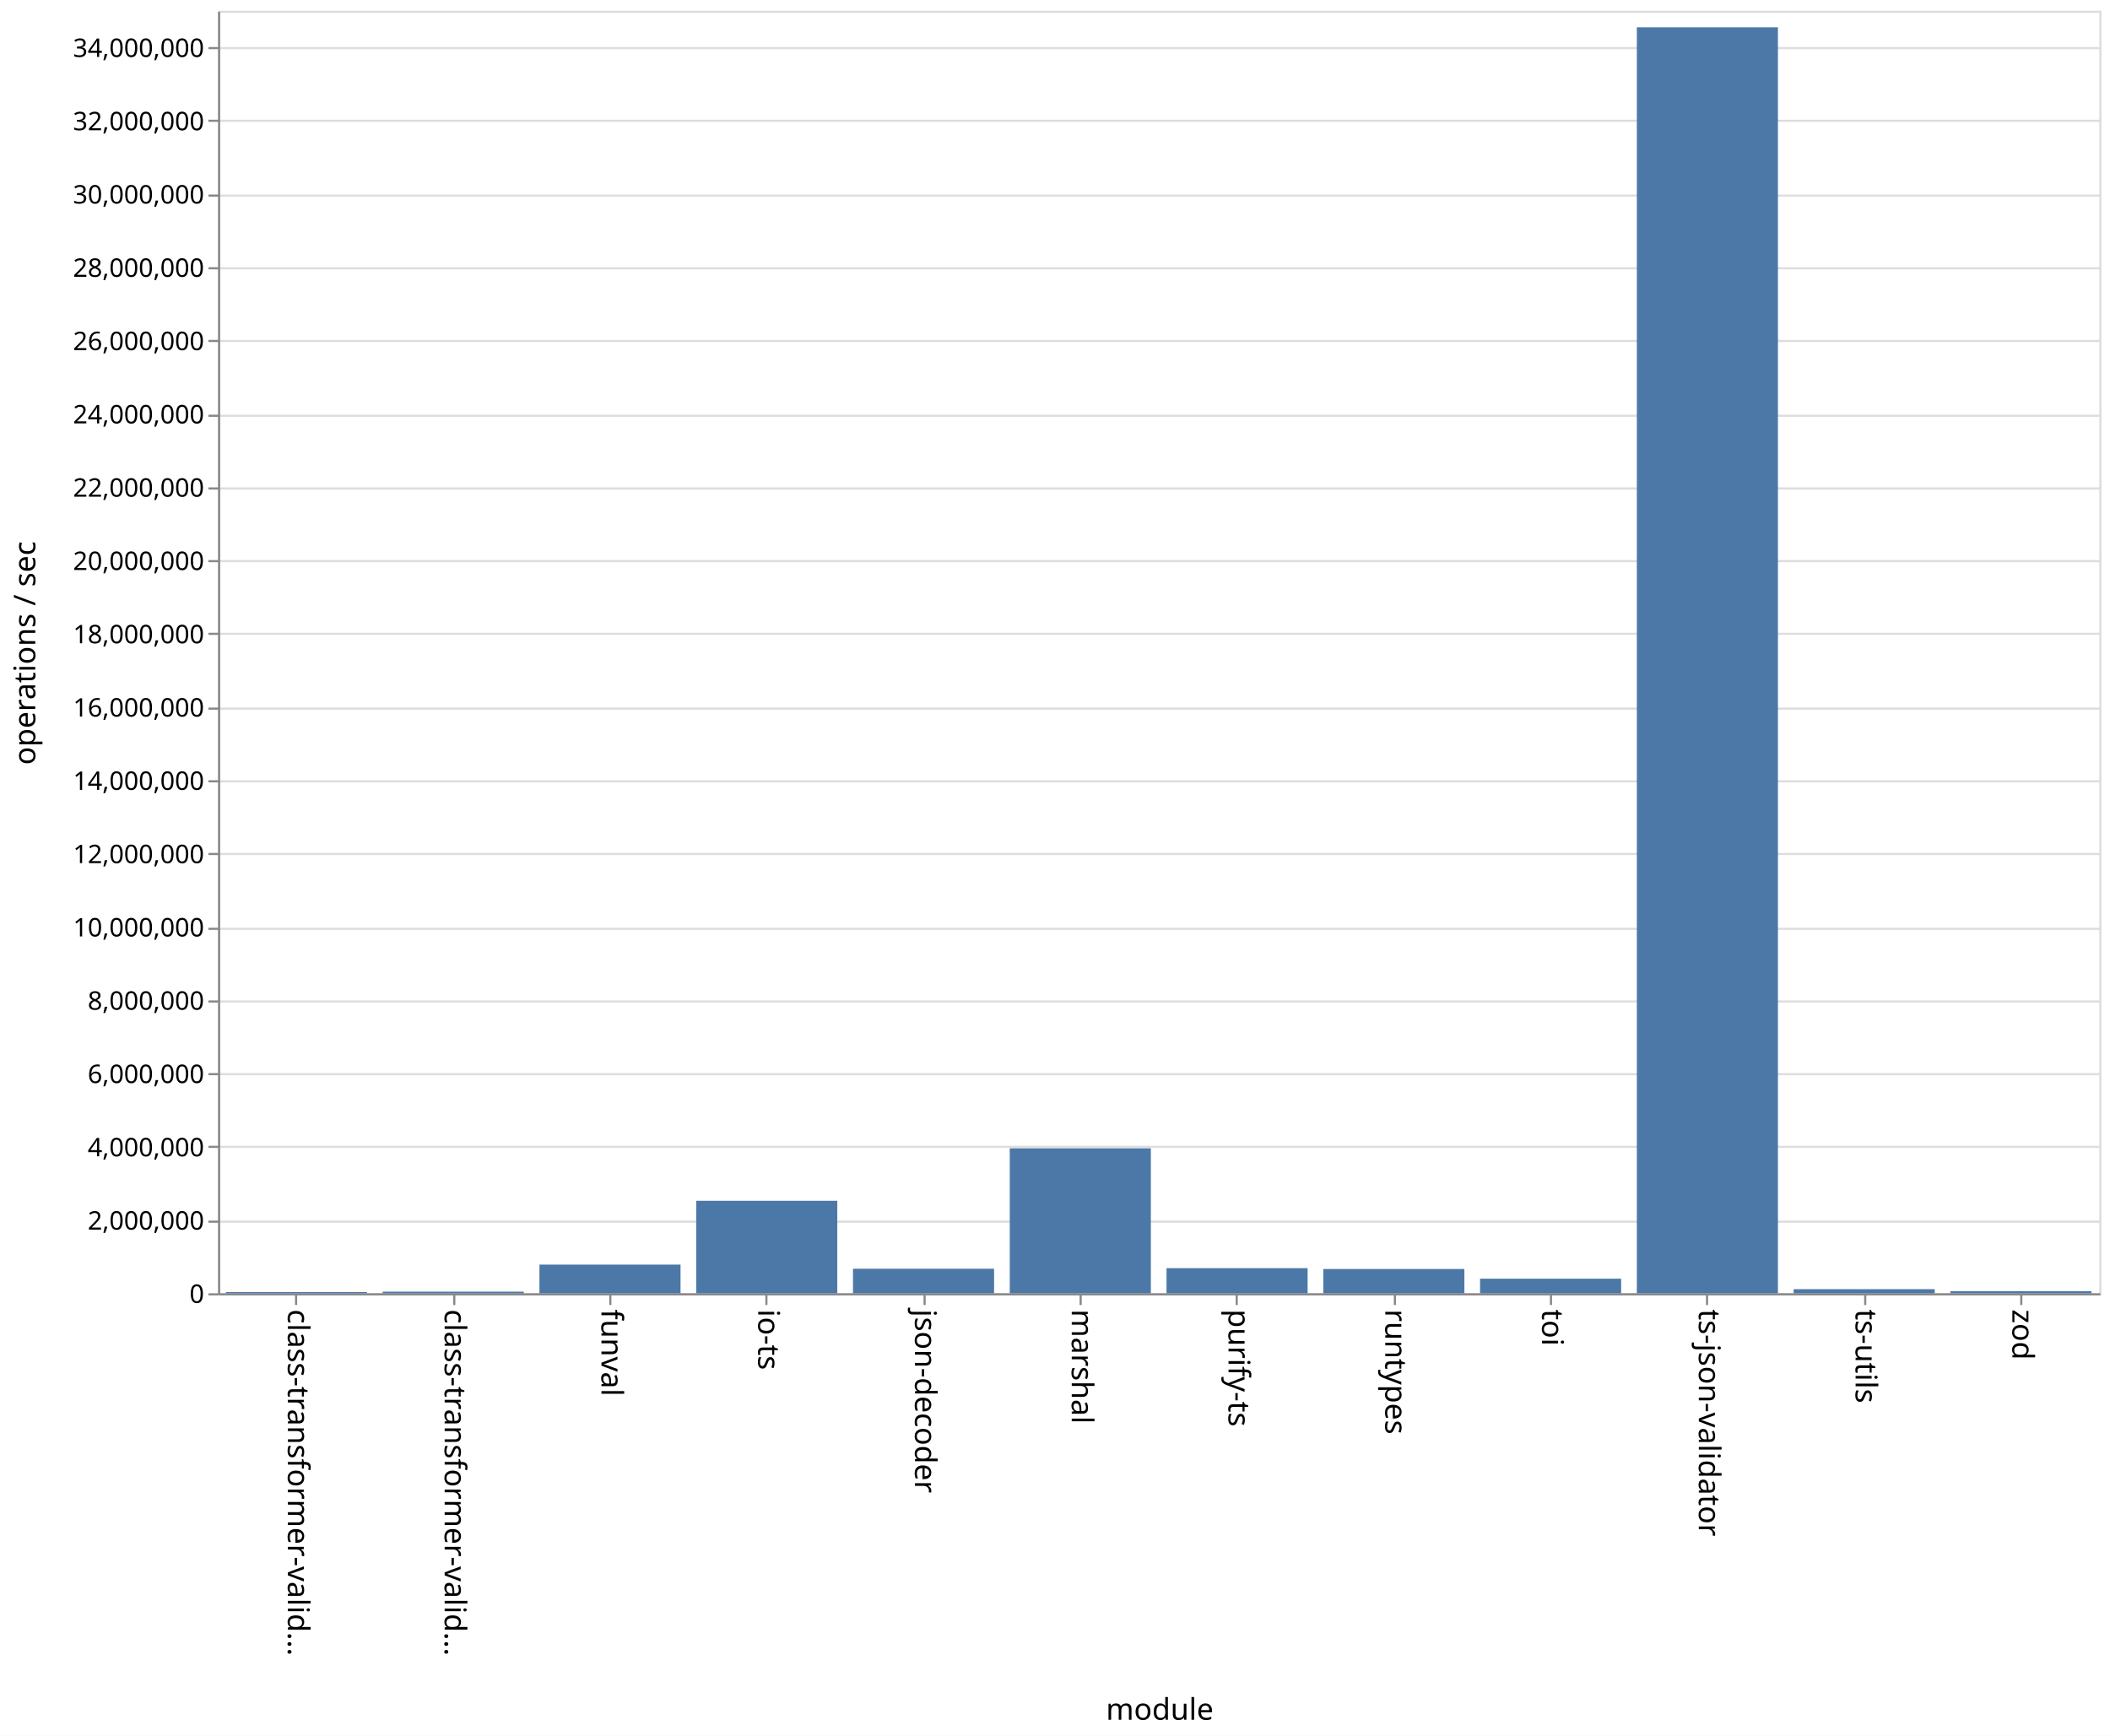
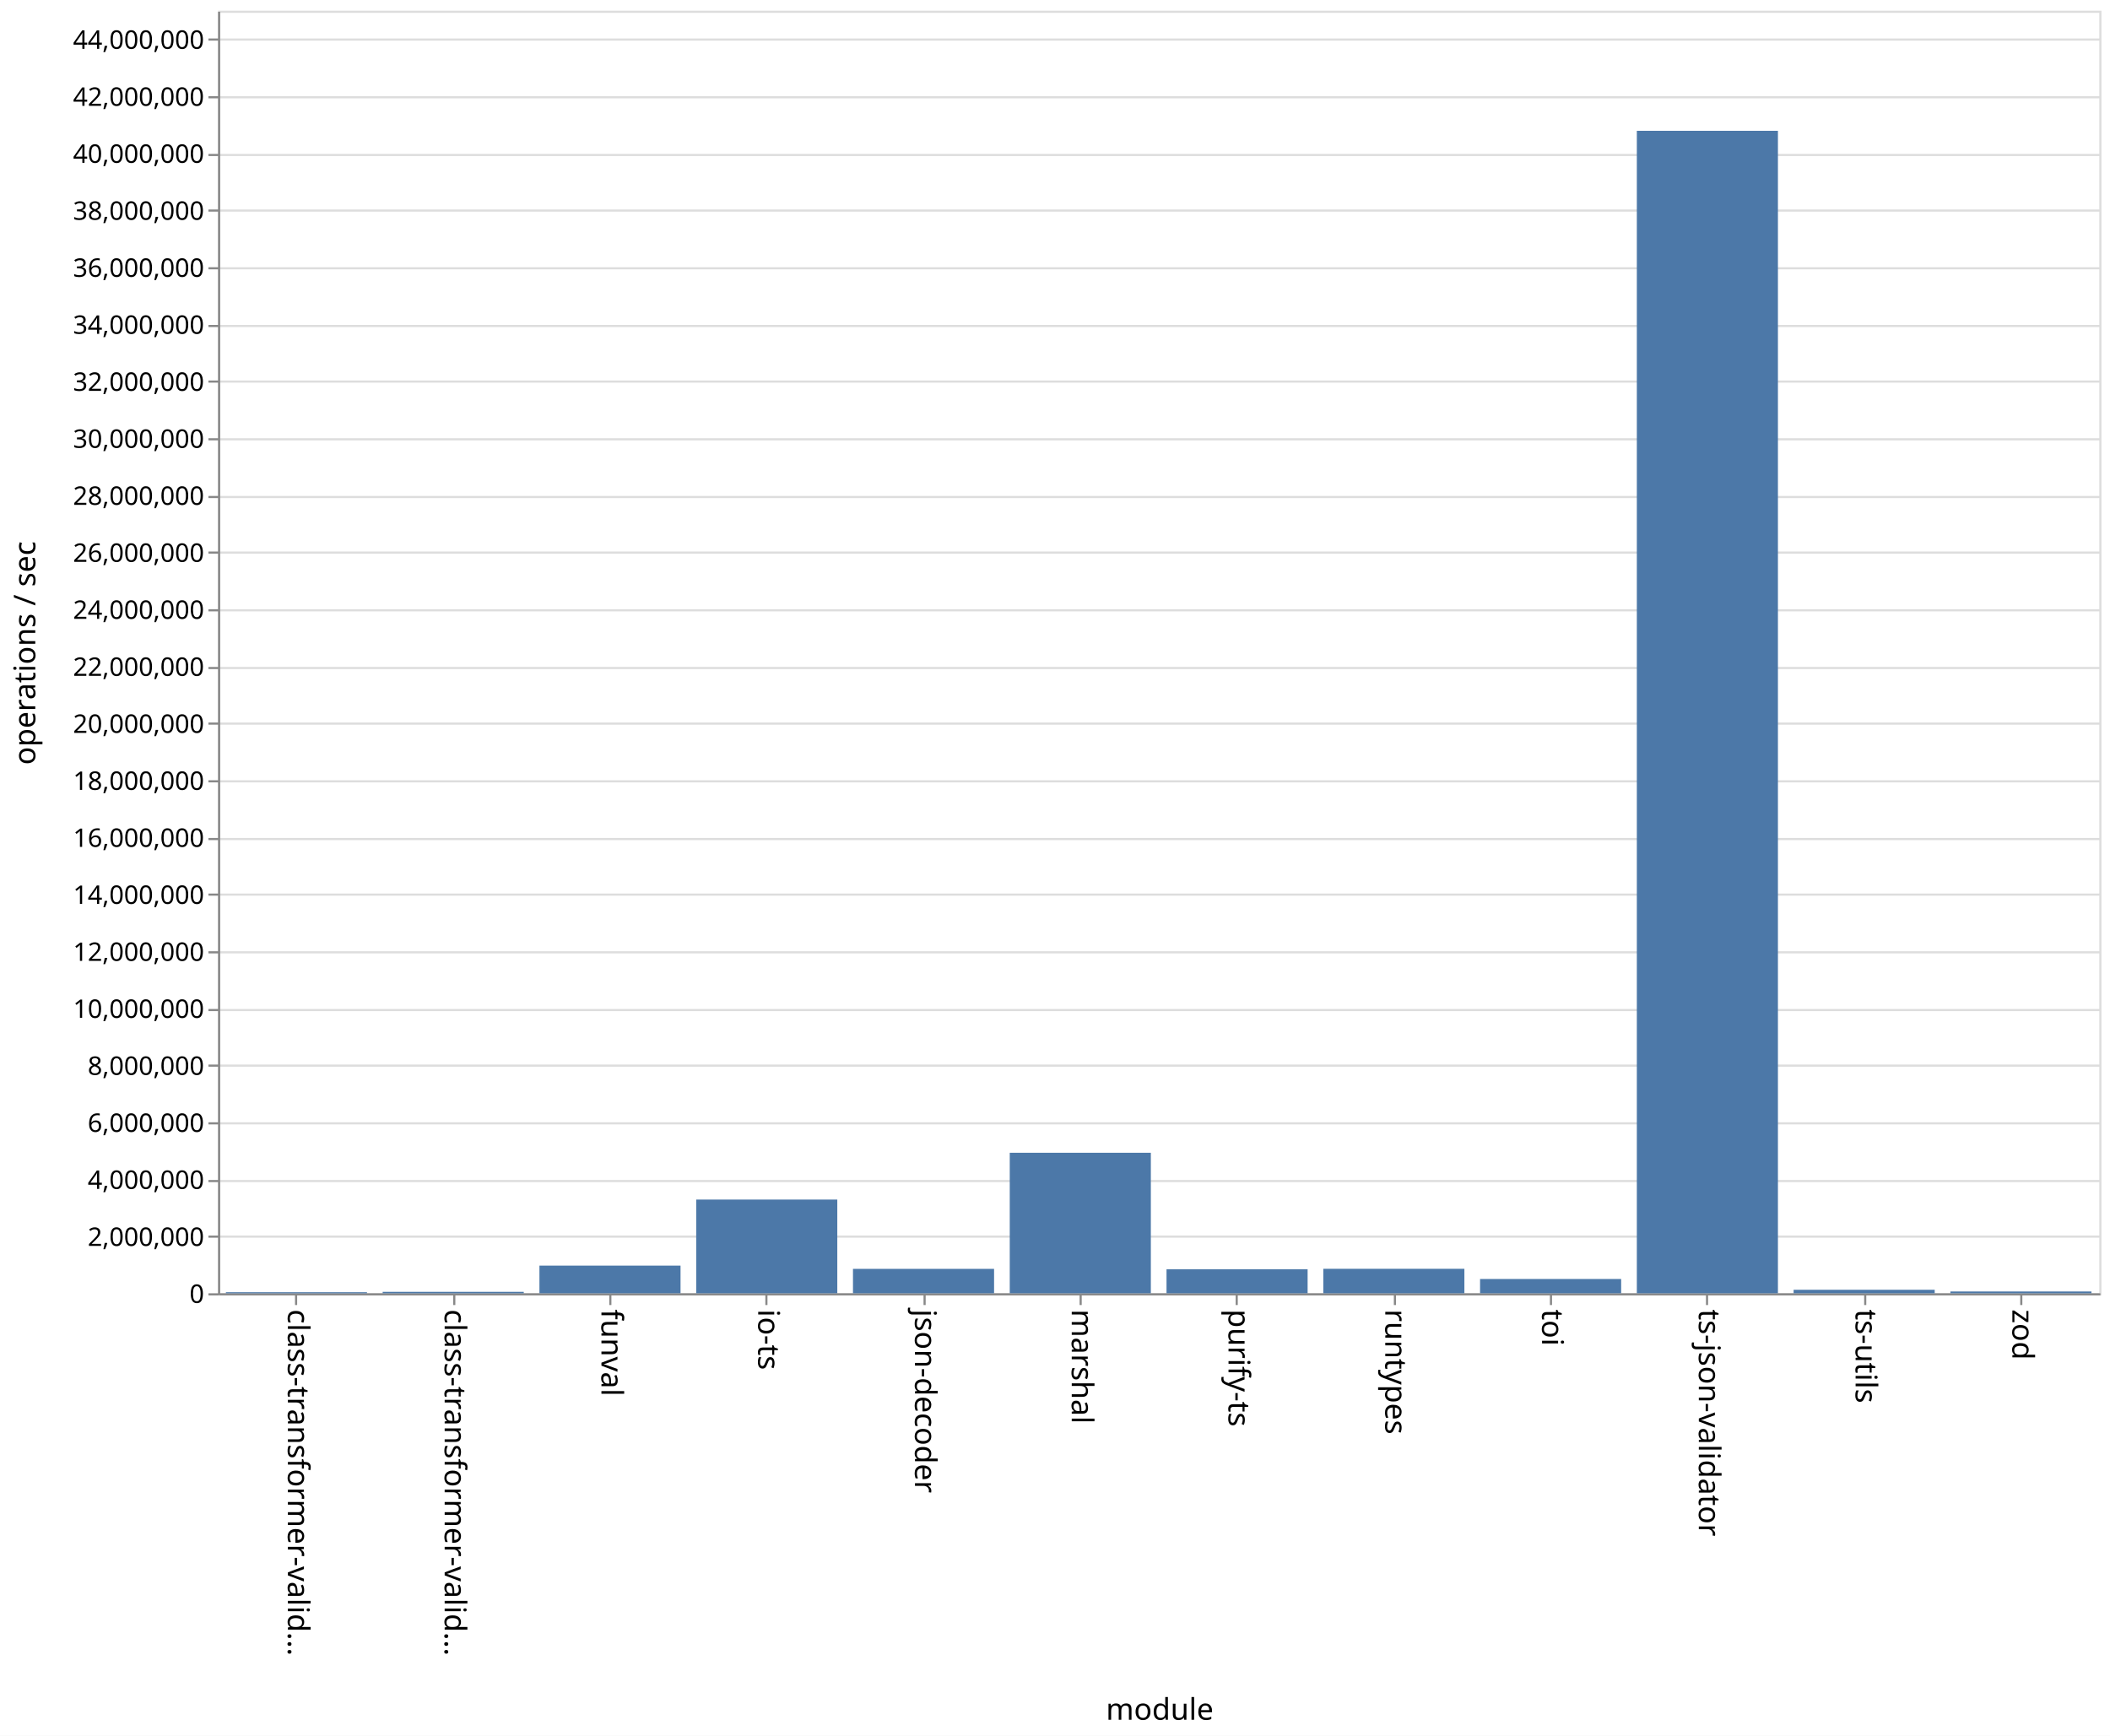
<svg xmlns="http://www.w3.org/2000/svg" class="marks" width="987" height="812">
  <path fill="#fff" d="M0 0h987v812H0z" />
  <g class="mark-group role-frame root">
    <path class="background" d="M102.5 5.5h880v600h-880z" fill="none" stroke="#ddd" />
    <g class="mark-group role-axis">
      <path class="background" d="M102.5 5.5z" pointer-events="none" fill="none" />
      <g class="mark-rule role-axis-grid" pointer-events="none" fill="none" stroke="#ddd">
-         <path d="M102.5 605.5h880M102.5 571.5h880M102.5 536.5h880M102.5 502.5h880M102.5 468.5h880M102.5 434.5h880M102.5 399.5h880M102.5 365.5h880M102.5 331.5h880M102.5 296.5h880M102.5 262.5h880M102.5 228.5h880M102.5 194.5h880M102.5 159.5h880M102.5 125.5h880M102.5 91.5h880M102.5 56.5h880M102.5 22.5h880" />
+         <path d="M102.5 605.5h880M102.5 578.5h880M102.5 552.5h880M102.5 525.5h880M102.5 498.5h880M102.5 472.5h880M102.5 445.5h880M102.5 418.5h880M102.5 392.5h880M102.5 365.5h880M102.5 338.5h880M102.5 312.5h880M102.5 285.5h880M102.5 258.5h880M102.5 232.5h880M102.5 205.5h880M102.5 178.5h880M102.5 152.5h880M102.5 125.5h880M102.5 98.5h880M102.5 72.5h880M102.5 45.5h880M102.5 18.5h880" />
      </g>
    </g>
    <g class="mark-group role-axis">
      <path class="background" d="M102.5 605.5z" pointer-events="none" fill="none" />
      <g class="mark-rule role-axis-tick" pointer-events="none" fill="none" stroke="#888">
        <path d="M138.5 605.5v5M212.5 605.5v5M285.5 605.5v5M358.5 605.5v5M432.5 605.5v5M505.5 605.5v5M578.5 605.5v5M652.5 605.5v5M725.5 605.5v5M798.5 605.5v5M872.5 605.5v5M945.5 605.5v5" />
      </g>
      <g class="mark-text role-axis-label" pointer-events="none" font-family="sans-serif" font-size="14">
        <text transform="rotate(90 -238.917 373.583)">
                    class-transformer-valid…
                </text>
        <text transform="rotate(90 -202.25 410.25)">
                    class-transformer-valid…
                </text>
        <text transform="rotate(90 -165.583 446.917)">
                    funval
                </text>
        <text transform="rotate(90 -128.917 483.583)">
                    io-ts
                </text>
        <text transform="rotate(90 -92.25 520.25)">
                    json-decoder
                </text>
        <text transform="rotate(90 -55.583 556.917)">
                    marshal
                </text>
        <text transform="rotate(90 -18.917 593.583)">
                    purify-ts
                </text>
        <text transform="rotate(90 17.75 630.25)">
                    runtypes
                </text>
        <text transform="rotate(90 54.417 666.917)">
                    toi
                </text>
        <text transform="rotate(90 91.083 703.583)">
                    ts-json-validator
                </text>
        <text transform="rotate(90 127.75 740.25)">
                    ts-utils
                </text>
        <text transform="rotate(90 164.417 776.917)">
                    zod
                </text>
      </g>
      <path fill="none" stroke="#888" d="M102.5 605.5h880" pointer-events="none" />
      <text text-anchor="middle" transform="translate(542.5 804.5)" font-family="sans-serif" font-size="14" font-weight="400" pointer-events="none">
                module
            </text>
    </g>
    <g class="mark-group role-axis">
      <path class="background" d="M102.5 5.5z" pointer-events="none" fill="none" />
      <g class="mark-rule role-axis-tick" pointer-events="none" fill="none" stroke="#888">
-         <path d="M102.5 605.5h-5M102.5 571.5h-5M102.5 536.5h-5M102.5 502.5h-5M102.5 468.5h-5M102.5 434.5h-5M102.5 399.5h-5M102.5 365.5h-5M102.5 331.5h-5M102.5 296.5h-5M102.5 262.5h-5M102.5 228.5h-5M102.5 194.5h-5M102.5 159.5h-5M102.5 125.5h-5M102.5 91.5h-5M102.5 56.5h-5M102.5 22.5h-5" />
+         <path d="M102.5 605.5h-5M102.5 578.5h-5M102.5 552.5h-5M102.5 525.5h-5M102.5 498.5h-5M102.5 472.5h-5M102.5 445.5h-5M102.5 418.5h-5M102.5 392.5h-5M102.5 365.5h-5M102.5 338.5h-5M102.5 312.5h-5M102.5 285.5h-5M102.5 258.5h-5M102.5 232.5h-5M102.5 205.5h-5M102.5 178.5h-5M102.5 152.5h-5M102.5 125.5h-5M102.5 98.5h-5M102.5 72.5h-5M102.5 45.5h-5M102.5 18.5h-5" />
      </g>
      <g class="mark-text role-axis-label" pointer-events="none" text-anchor="end" font-family="sans-serif" font-size="12">
        <text transform="translate(95.5 609.5)">
                    0
                </text>
-         <text transform="translate(95.5 575.214)">
+         <text transform="translate(95.5 582.833)">
                    2,000,000
                </text>
-         <text transform="translate(95.5 540.929)">
+         <text transform="translate(95.5 556.167)">
                    4,000,000
                </text>
-         <text transform="translate(95.5 506.643)">
+         <text transform="translate(95.5 529.5)">
                    6,000,000
                </text>
-         <text transform="translate(95.5 472.357)">
+         <text transform="translate(95.5 502.833)">
                    8,000,000
                </text>
-         <text transform="translate(95.5 438.071)">
+         <text transform="translate(95.5 476.167)">
                    10,000,000
                </text>
-         <text transform="translate(95.5 403.786)">
+         <text transform="translate(95.5 449.5)">
                    12,000,000
                </text>
-         <text transform="translate(95.5 369.5)">
+         <text transform="translate(95.5 422.833)">
                    14,000,000
                </text>
-         <text transform="translate(95.5 335.214)">
+         <text transform="translate(95.5 396.167)">
                    16,000,000
                </text>
-         <text transform="translate(95.5 300.929)">
+         <text transform="translate(95.5 369.5)">
                    18,000,000
                </text>
-         <text transform="translate(95.5 266.643)">
+         <text transform="translate(95.5 342.833)">
                    20,000,000
                </text>
-         <text transform="translate(95.5 232.357)">
+         <text transform="translate(95.5 316.167)">
                    22,000,000
                </text>
-         <text transform="translate(95.5 198.071)">
+         <text transform="translate(95.5 289.5)">
                    24,000,000
                </text>
-         <text transform="translate(95.5 163.786)">
+         <text transform="translate(95.5 262.833)">
                    26,000,000
                </text>
-         <text transform="translate(95.5 129.5)">
+         <text transform="translate(95.5 236.167)">
                    28,000,000
                </text>
-         <text transform="translate(95.5 95.214)">
+         <text transform="translate(95.5 209.5)">
                    30,000,000
                </text>
-         <text transform="translate(95.5 60.929)">
+         <text transform="translate(95.5 182.833)">
                    32,000,000
                </text>
-         <text transform="translate(95.5 26.643)">
+         <text transform="translate(95.5 156.167)">
                    34,000,000
+                 </text>
+         <text transform="translate(95.5 129.5)">
+                     36,000,000
+                 </text>
+         <text transform="translate(95.5 102.833)">
+                     38,000,000
+                 </text>
+         <text transform="translate(95.5 76.167)">
+                     40,000,000
+                 </text>
+         <text transform="translate(95.5 49.5)">
+                     42,000,000
+                 </text>
+         <text transform="translate(95.5 22.833)">
+                     44,000,000
                </text>
      </g>
      <path fill="none" stroke="#888" d="M102.5 605.5V5.5" pointer-events="none" />
      <text text-anchor="middle" transform="rotate(-90 161 144.5)" font-family="sans-serif" font-size="14" font-weight="400" pointer-events="none">
                operations / sec
            </text>
    </g>
    <g class="mark-rect role-mark marks" fill="#4c78a8">
-       <path d="M105.667 604.421h66V605h-66zM179 604.24h66v.76h-66zM252.333 591.58h66V605h-66zM325.667 561.723h66V605h-66zM399 593.51h66V605h-66zM472.333 537.18h66V605h-66zM545.667 593.251h66V605h-66zM619 593.636h66V605h-66zM692.333 598.167h66V605h-66zM765.667 12.77h66V605h-66zM839 603.082h66V605h-66zM912.333 604.03h66v.97h-66z" />
+       <path d="M105.667 604.51h66v.49h-66zM179 604.325h66V605h-66zM252.333 592.053h66V605h-66zM325.667 561.155h66V605h-66zM399 593.578h66V605h-66zM472.333 539.265h66V605h-66zM545.667 593.776h66V605h-66zM619 593.548h66V605h-66zM692.333 598.315h66V605h-66zM765.667 61.192h66V605h-66zM839 603.361h66V605h-66zM912.333 604.16h66v.84h-66z" />
    </g>
  </g>
</svg>
